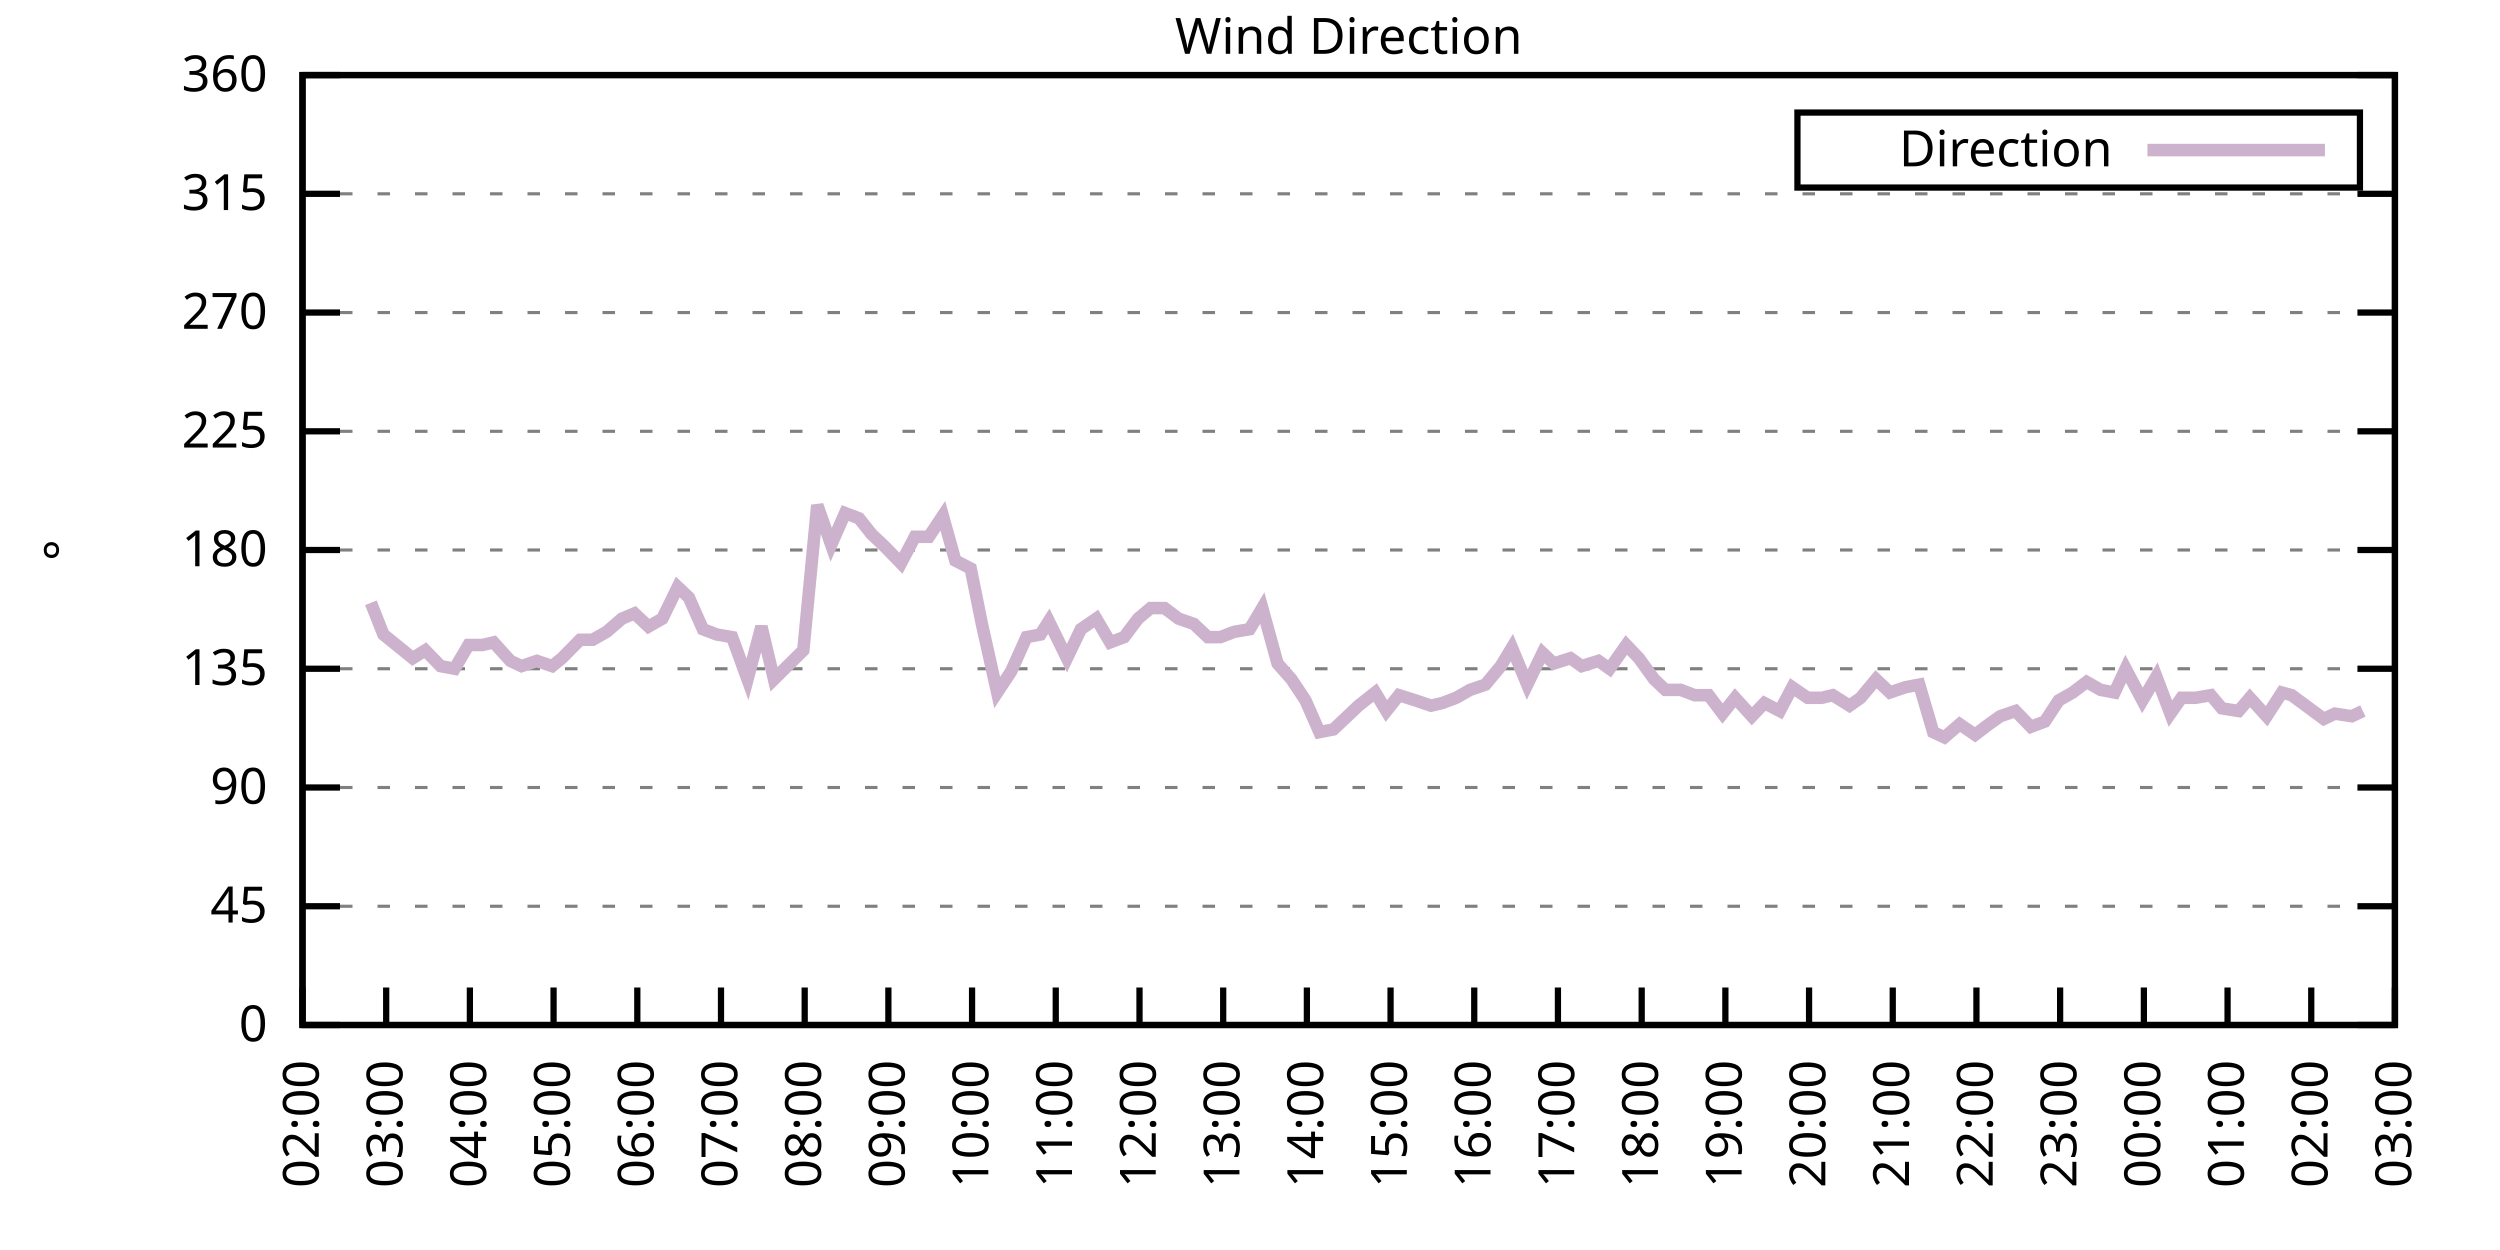
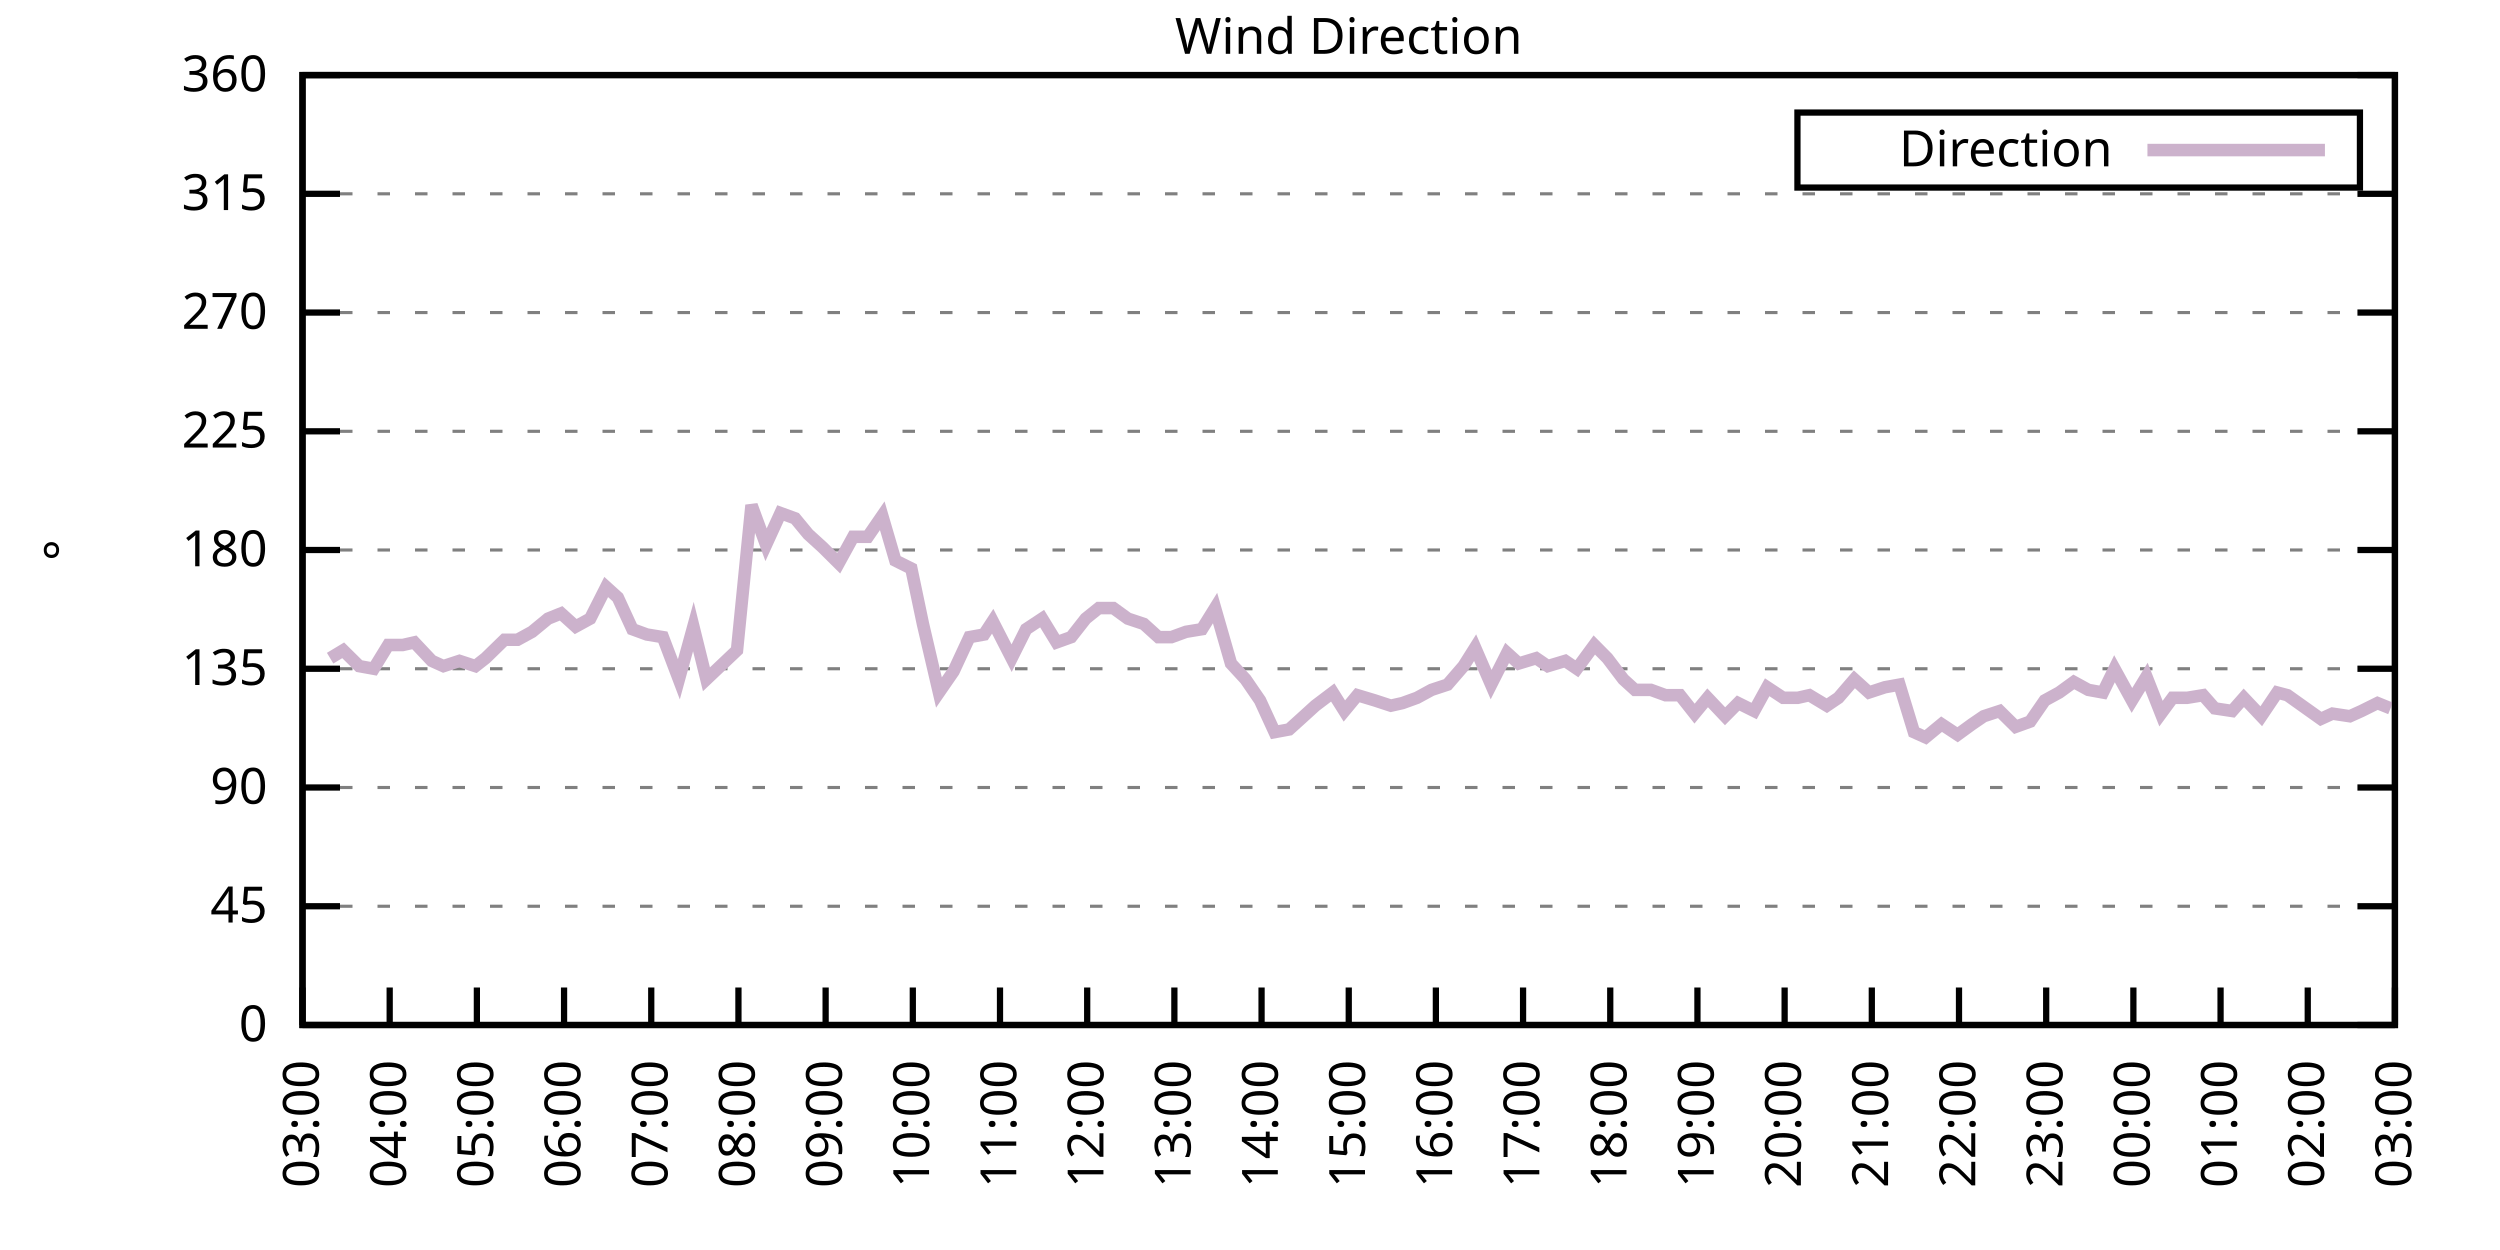
<svg xmlns="http://www.w3.org/2000/svg" xmlns:xlink="http://www.w3.org/1999/xlink" width="400" height="200" viewBox="0 0 400 200">
  <g id="gnuplot_canvas">
    <rect x="0" y="0" width="400" height="200" fill="none" />
    <defs>
      <circle id="gpDot" r="0.5" stroke-width="0.5" stroke="currentColor" />
      <path id="gpPt0" stroke-width="0.333" stroke="currentColor" d="M-1,0 h2 M0,-1 v2" />
      <path id="gpPt1" stroke-width="0.333" stroke="currentColor" d="M-1,-1 L1,1 M1,-1 L-1,1" />
      <path id="gpPt2" stroke-width="0.333" stroke="currentColor" d="M-1,0 L1,0 M0,-1 L0,1 M-1,-1 L1,1 M-1,1 L1,-1" />
      <rect id="gpPt3" stroke-width="0.333" stroke="currentColor" x="-1" y="-1" width="2" height="2" />
      <rect id="gpPt4" stroke-width="0.333" stroke="currentColor" fill="currentColor" x="-1" y="-1" width="2" height="2" />
      <circle id="gpPt5" stroke-width="0.333" stroke="currentColor" cx="0" cy="0" r="1" />
      <use xlink:href="#gpPt5" id="gpPt6" fill="currentColor" stroke="none" />
      <path id="gpPt7" stroke-width="0.333" stroke="currentColor" d="M0,-1.33 L-1.33,0.67 L1.33,0.67 z" />
      <use xlink:href="#gpPt7" id="gpPt8" fill="currentColor" stroke="none" />
      <use xlink:href="#gpPt7" id="gpPt9" stroke="currentColor" transform="rotate(180)" />
      <use xlink:href="#gpPt9" id="gpPt10" fill="currentColor" stroke="none" />
      <use xlink:href="#gpPt3" id="gpPt11" stroke="currentColor" transform="rotate(45)" />
      <use xlink:href="#gpPt11" id="gpPt12" fill="currentColor" stroke="none" />
      <path id="gpPt13" stroke-width="0.333" stroke="currentColor" d="M0,1.330 L1.265,0.411 L0.782,-1.067 L-0.782,-1.076 L-1.265,0.411 z" />
      <use xlink:href="#gpPt13" id="gpPt14" fill="currentColor" stroke="none" />
      <filter id="textbox" filterUnits="objectBoundingBox" x="0" y="0" height="1" width="1">
        <feFlood flood-color="white" flood-opacity="1" result="bgnd" />
        <feComposite in="SourceGraphic" in2="bgnd" operator="atop" />
      </filter>
      <filter id="greybox" filterUnits="objectBoundingBox" x="0" y="0" height="1" width="1">
        <feFlood flood-color="lightgrey" flood-opacity="1" result="grey" />
        <feComposite in="SourceGraphic" in2="grey" operator="atop" />
      </filter>
    </defs>
    <g fill="none" color="white" stroke="currentColor" stroke-width="1.00" stroke-linecap="butt" stroke-linejoin="miter">
</g>
    <g fill="none" color="black" stroke="currentColor" stroke-width="1.00" stroke-linecap="butt" stroke-linejoin="miter">
      <g stroke="none" shape-rendering="crispEdges">
        <polygon fill="rgb(255, 255, 255)" points="48.40,164.00 383.18,164.00 383.18,12.02 48.40,12.02 " />
      </g>
    </g>
    <g fill="none" color="black" stroke="currentColor" stroke-width="1.00" stroke-linecap="butt" stroke-linejoin="miter">
</g>
    <g fill="none" color="black" stroke="black" stroke-width="0.50" stroke-linecap="butt" stroke-linejoin="miter">
</g>
    <g fill="none" color="gray" stroke="currentColor" stroke-width="0.50" stroke-linecap="butt" stroke-linejoin="miter">
      <path stroke="gray" stroke-dasharray="2,4" class="gridline" d="M48.40,164.00 L383.19,164.00  " />
    </g>
    <g fill="none" color="gray" stroke="gray" stroke-width="1.00" stroke-linecap="butt" stroke-linejoin="miter">
</g>
    <g fill="none" color="black" stroke="currentColor" stroke-width="1.00" stroke-linecap="butt" stroke-linejoin="miter">
      <path stroke="black" d="M48.40,164.00 L54.40,164.00 M383.19,164.00 L377.19,164.00  " />
      <g transform="translate(42.80,166.60)" stroke="none" fill="black" font-family="Sans" font-size="8.00" text-anchor="end">
        <text>
          <tspan font-family="Sans"> 0</tspan>
        </text>
      </g>
    </g>
    <g fill="none" color="black" stroke="currentColor" stroke-width="1.00" stroke-linecap="butt" stroke-linejoin="miter">
</g>
    <g fill="none" color="black" stroke="black" stroke-width="0.50" stroke-linecap="butt" stroke-linejoin="miter">
</g>
    <g fill="none" color="gray" stroke="currentColor" stroke-width="0.50" stroke-linecap="butt" stroke-linejoin="miter">
      <path stroke="gray" stroke-dasharray="2,4" class="gridline" d="M48.40,145.00 L383.19,145.00  " />
    </g>
    <g fill="none" color="gray" stroke="gray" stroke-width="1.00" stroke-linecap="butt" stroke-linejoin="miter">
</g>
    <g fill="none" color="black" stroke="currentColor" stroke-width="1.00" stroke-linecap="butt" stroke-linejoin="miter">
      <path stroke="black" d="M48.40,145.00 L54.40,145.00 M383.19,145.00 L377.19,145.00  " />
      <g transform="translate(42.80,147.60)" stroke="none" fill="black" font-family="Sans" font-size="8.00" text-anchor="end">
        <text>
          <tspan font-family="Sans"> 45</tspan>
        </text>
      </g>
    </g>
    <g fill="none" color="black" stroke="currentColor" stroke-width="1.00" stroke-linecap="butt" stroke-linejoin="miter">
</g>
    <g fill="none" color="black" stroke="black" stroke-width="0.50" stroke-linecap="butt" stroke-linejoin="miter">
</g>
    <g fill="none" color="gray" stroke="currentColor" stroke-width="0.50" stroke-linecap="butt" stroke-linejoin="miter">
      <path stroke="gray" stroke-dasharray="2,4" class="gridline" d="M48.40,126.00 L383.19,126.00  " />
    </g>
    <g fill="none" color="gray" stroke="gray" stroke-width="1.00" stroke-linecap="butt" stroke-linejoin="miter">
</g>
    <g fill="none" color="black" stroke="currentColor" stroke-width="1.00" stroke-linecap="butt" stroke-linejoin="miter">
      <path stroke="black" d="M48.40,126.00 L54.40,126.00 M383.19,126.00 L377.19,126.00  " />
      <g transform="translate(42.80,128.60)" stroke="none" fill="black" font-family="Sans" font-size="8.00" text-anchor="end">
        <text>
          <tspan font-family="Sans"> 90</tspan>
        </text>
      </g>
    </g>
    <g fill="none" color="black" stroke="currentColor" stroke-width="1.00" stroke-linecap="butt" stroke-linejoin="miter">
</g>
    <g fill="none" color="black" stroke="black" stroke-width="0.50" stroke-linecap="butt" stroke-linejoin="miter">
</g>
    <g fill="none" color="gray" stroke="currentColor" stroke-width="0.50" stroke-linecap="butt" stroke-linejoin="miter">
      <path stroke="gray" stroke-dasharray="2,4" class="gridline" d="M48.40,107.00 L383.19,107.00  " />
    </g>
    <g fill="none" color="gray" stroke="gray" stroke-width="1.00" stroke-linecap="butt" stroke-linejoin="miter">
</g>
    <g fill="none" color="black" stroke="currentColor" stroke-width="1.00" stroke-linecap="butt" stroke-linejoin="miter">
      <path stroke="black" d="M48.40,107.00 L54.40,107.00 M383.19,107.00 L377.19,107.00  " />
      <g transform="translate(42.80,109.60)" stroke="none" fill="black" font-family="Sans" font-size="8.00" text-anchor="end">
        <text>
          <tspan font-family="Sans"> 135</tspan>
        </text>
      </g>
    </g>
    <g fill="none" color="black" stroke="currentColor" stroke-width="1.00" stroke-linecap="butt" stroke-linejoin="miter">
</g>
    <g fill="none" color="black" stroke="black" stroke-width="0.50" stroke-linecap="butt" stroke-linejoin="miter">
</g>
    <g fill="none" color="gray" stroke="currentColor" stroke-width="0.50" stroke-linecap="butt" stroke-linejoin="miter">
      <path stroke="gray" stroke-dasharray="2,4" class="gridline" d="M48.40,88.00 L383.19,88.00  " />
    </g>
    <g fill="none" color="gray" stroke="gray" stroke-width="1.00" stroke-linecap="butt" stroke-linejoin="miter">
</g>
    <g fill="none" color="black" stroke="currentColor" stroke-width="1.00" stroke-linecap="butt" stroke-linejoin="miter">
      <path stroke="black" d="M48.40,88.00 L54.40,88.00 M383.19,88.00 L377.19,88.00  " />
      <g transform="translate(42.80,90.60)" stroke="none" fill="black" font-family="Sans" font-size="8.00" text-anchor="end">
        <text>
          <tspan font-family="Sans"> 180</tspan>
        </text>
      </g>
    </g>
    <g fill="none" color="black" stroke="currentColor" stroke-width="1.00" stroke-linecap="butt" stroke-linejoin="miter">
</g>
    <g fill="none" color="black" stroke="black" stroke-width="0.50" stroke-linecap="butt" stroke-linejoin="miter">
</g>
    <g fill="none" color="gray" stroke="currentColor" stroke-width="0.50" stroke-linecap="butt" stroke-linejoin="miter">
      <path stroke="gray" stroke-dasharray="2,4" class="gridline" d="M48.40,69.01 L383.19,69.01  " />
    </g>
    <g fill="none" color="gray" stroke="gray" stroke-width="1.00" stroke-linecap="butt" stroke-linejoin="miter">
</g>
    <g fill="none" color="black" stroke="currentColor" stroke-width="1.00" stroke-linecap="butt" stroke-linejoin="miter">
      <path stroke="black" d="M48.40,69.01 L54.40,69.01 M383.19,69.01 L377.19,69.01  " />
      <g transform="translate(42.80,71.61)" stroke="none" fill="black" font-family="Sans" font-size="8.00" text-anchor="end">
        <text>
          <tspan font-family="Sans"> 225</tspan>
        </text>
      </g>
    </g>
    <g fill="none" color="black" stroke="currentColor" stroke-width="1.00" stroke-linecap="butt" stroke-linejoin="miter">
</g>
    <g fill="none" color="black" stroke="black" stroke-width="0.50" stroke-linecap="butt" stroke-linejoin="miter">
</g>
    <g fill="none" color="gray" stroke="currentColor" stroke-width="0.50" stroke-linecap="butt" stroke-linejoin="miter">
      <path stroke="gray" stroke-dasharray="2,4" class="gridline" d="M48.40,50.01 L383.19,50.01  " />
    </g>
    <g fill="none" color="gray" stroke="gray" stroke-width="1.00" stroke-linecap="butt" stroke-linejoin="miter">
</g>
    <g fill="none" color="black" stroke="currentColor" stroke-width="1.00" stroke-linecap="butt" stroke-linejoin="miter">
      <path stroke="black" d="M48.40,50.01 L54.40,50.01 M383.19,50.01 L377.19,50.01  " />
      <g transform="translate(42.80,52.61)" stroke="none" fill="black" font-family="Sans" font-size="8.00" text-anchor="end">
        <text>
          <tspan font-family="Sans"> 270</tspan>
        </text>
      </g>
    </g>
    <g fill="none" color="black" stroke="currentColor" stroke-width="1.00" stroke-linecap="butt" stroke-linejoin="miter">
</g>
    <g fill="none" color="black" stroke="black" stroke-width="0.50" stroke-linecap="butt" stroke-linejoin="miter">
</g>
    <g fill="none" color="gray" stroke="currentColor" stroke-width="0.50" stroke-linecap="butt" stroke-linejoin="miter">
      <path stroke="gray" stroke-dasharray="2,4" class="gridline" d="M48.40,31.01 L383.19,31.01  " />
    </g>
    <g fill="none" color="gray" stroke="gray" stroke-width="1.00" stroke-linecap="butt" stroke-linejoin="miter">
</g>
    <g fill="none" color="black" stroke="currentColor" stroke-width="1.00" stroke-linecap="butt" stroke-linejoin="miter">
      <path stroke="black" d="M48.40,31.01 L54.40,31.01 M383.19,31.01 L377.19,31.01  " />
      <g transform="translate(42.80,33.61)" stroke="none" fill="black" font-family="Sans" font-size="8.00" text-anchor="end">
        <text>
          <tspan font-family="Sans"> 315</tspan>
        </text>
      </g>
    </g>
    <g fill="none" color="black" stroke="currentColor" stroke-width="1.00" stroke-linecap="butt" stroke-linejoin="miter">
</g>
    <g fill="none" color="black" stroke="black" stroke-width="0.50" stroke-linecap="butt" stroke-linejoin="miter">
</g>
    <g fill="none" color="gray" stroke="currentColor" stroke-width="0.50" stroke-linecap="butt" stroke-linejoin="miter">
      <path stroke="gray" stroke-dasharray="2,4" class="gridline" d="M48.40,12.01 L383.19,12.01  " />
    </g>
    <g fill="none" color="gray" stroke="gray" stroke-width="1.00" stroke-linecap="butt" stroke-linejoin="miter">
</g>
    <g fill="none" color="black" stroke="currentColor" stroke-width="1.00" stroke-linecap="butt" stroke-linejoin="miter">
      <path stroke="black" d="M48.40,12.01 L54.40,12.01 M383.19,12.01 L377.19,12.01  " />
      <g transform="translate(42.80,14.61)" stroke="none" fill="black" font-family="Sans" font-size="8.00" text-anchor="end">
        <text>
          <tspan font-family="Sans"> 360</tspan>
        </text>
      </g>
    </g>
    <g fill="none" color="black" stroke="currentColor" stroke-width="1.00" stroke-linecap="butt" stroke-linejoin="miter">
      <path stroke="black" d="M48.40,164.00 L48.40,158.00  " />
      <g transform="translate(51.00,169.60) rotate(270.00)" stroke="none" fill="black" font-family="Sans" font-size="8.00" text-anchor="end">
        <text>
-           <tspan font-family="Sans">02:00</tspan>
-         </text>
-       </g>
-     </g>
-     <g fill="none" color="black" stroke="currentColor" stroke-width="1.00" stroke-linecap="butt" stroke-linejoin="miter">
-       <path stroke="black" d="M61.79,164.00 L61.79,158.00  " />
-       <g transform="translate(64.39,169.60) rotate(270.00)" stroke="none" fill="black" font-family="Sans" font-size="8.00" text-anchor="end">
-         <text>
          <tspan font-family="Sans">03:00</tspan>
        </text>
      </g>
    </g>
    <g fill="none" color="black" stroke="currentColor" stroke-width="1.00" stroke-linecap="butt" stroke-linejoin="miter">
-       <path stroke="black" d="M75.18,164.00 L75.18,158.00  " />
-       <g transform="translate(77.78,169.60) rotate(270.00)" stroke="none" fill="black" font-family="Sans" font-size="8.00" text-anchor="end">
+       <path stroke="black" d="M62.35,164.00 L62.35,158.00  " />
+       <g transform="translate(64.95,169.60) rotate(270.00)" stroke="none" fill="black" font-family="Sans" font-size="8.00" text-anchor="end">
        <text>
          <tspan font-family="Sans">04:00</tspan>
        </text>
      </g>
    </g>
    <g fill="none" color="black" stroke="currentColor" stroke-width="1.00" stroke-linecap="butt" stroke-linejoin="miter">
-       <path stroke="black" d="M88.57,164.00 L88.57,158.00  " />
-       <g transform="translate(91.17,169.60) rotate(270.00)" stroke="none" fill="black" font-family="Sans" font-size="8.00" text-anchor="end">
+       <path stroke="black" d="M76.30,164.00 L76.30,158.00  " />
+       <g transform="translate(78.90,169.60) rotate(270.00)" stroke="none" fill="black" font-family="Sans" font-size="8.00" text-anchor="end">
        <text>
          <tspan font-family="Sans">05:00</tspan>
        </text>
      </g>
    </g>
    <g fill="none" color="black" stroke="currentColor" stroke-width="1.00" stroke-linecap="butt" stroke-linejoin="miter">
-       <path stroke="black" d="M101.97,164.00 L101.97,158.00  " />
-       <g transform="translate(104.57,169.60) rotate(270.00)" stroke="none" fill="black" font-family="Sans" font-size="8.00" text-anchor="end">
+       <path stroke="black" d="M90.25,164.00 L90.25,158.00  " />
+       <g transform="translate(92.85,169.60) rotate(270.00)" stroke="none" fill="black" font-family="Sans" font-size="8.00" text-anchor="end">
        <text>
          <tspan font-family="Sans">06:00</tspan>
        </text>
      </g>
    </g>
    <g fill="none" color="black" stroke="currentColor" stroke-width="1.00" stroke-linecap="butt" stroke-linejoin="miter">
-       <path stroke="black" d="M115.36,164.00 L115.36,158.00  " />
-       <g transform="translate(117.96,169.60) rotate(270.00)" stroke="none" fill="black" font-family="Sans" font-size="8.00" text-anchor="end">
+       <path stroke="black" d="M104.20,164.00 L104.20,158.00  " />
+       <g transform="translate(106.80,169.60) rotate(270.00)" stroke="none" fill="black" font-family="Sans" font-size="8.00" text-anchor="end">
        <text>
          <tspan font-family="Sans">07:00</tspan>
        </text>
      </g>
    </g>
    <g fill="none" color="black" stroke="currentColor" stroke-width="1.00" stroke-linecap="butt" stroke-linejoin="miter">
-       <path stroke="black" d="M128.75,164.00 L128.75,158.00  " />
-       <g transform="translate(131.35,169.60) rotate(270.00)" stroke="none" fill="black" font-family="Sans" font-size="8.00" text-anchor="end">
+       <path stroke="black" d="M118.15,164.00 L118.15,158.00  " />
+       <g transform="translate(120.75,169.60) rotate(270.00)" stroke="none" fill="black" font-family="Sans" font-size="8.00" text-anchor="end">
        <text>
          <tspan font-family="Sans">08:00</tspan>
        </text>
      </g>
    </g>
    <g fill="none" color="black" stroke="currentColor" stroke-width="1.00" stroke-linecap="butt" stroke-linejoin="miter">
-       <path stroke="black" d="M142.14,164.00 L142.14,158.00  " />
-       <g transform="translate(144.74,169.60) rotate(270.00)" stroke="none" fill="black" font-family="Sans" font-size="8.00" text-anchor="end">
+       <path stroke="black" d="M132.10,164.00 L132.10,158.00  " />
+       <g transform="translate(134.70,169.60) rotate(270.00)" stroke="none" fill="black" font-family="Sans" font-size="8.00" text-anchor="end">
        <text>
          <tspan font-family="Sans">09:00</tspan>
        </text>
      </g>
    </g>
    <g fill="none" color="black" stroke="currentColor" stroke-width="1.00" stroke-linecap="butt" stroke-linejoin="miter">
-       <path stroke="black" d="M155.53,164.00 L155.53,158.00  " />
-       <g transform="translate(158.13,169.60) rotate(270.00)" stroke="none" fill="black" font-family="Sans" font-size="8.00" text-anchor="end">
+       <path stroke="black" d="M146.05,164.00 L146.05,158.00  " />
+       <g transform="translate(148.65,169.60) rotate(270.00)" stroke="none" fill="black" font-family="Sans" font-size="8.00" text-anchor="end">
        <text>
          <tspan font-family="Sans">10:00</tspan>
        </text>
      </g>
    </g>
    <g fill="none" color="black" stroke="currentColor" stroke-width="1.00" stroke-linecap="butt" stroke-linejoin="miter">
-       <path stroke="black" d="M168.92,164.00 L168.92,158.00  " />
-       <g transform="translate(171.52,169.60) rotate(270.00)" stroke="none" fill="black" font-family="Sans" font-size="8.00" text-anchor="end">
+       <path stroke="black" d="M160.00,164.00 L160.00,158.00  " />
+       <g transform="translate(162.60,169.60) rotate(270.00)" stroke="none" fill="black" font-family="Sans" font-size="8.00" text-anchor="end">
        <text>
          <tspan font-family="Sans">11:00</tspan>
        </text>
      </g>
    </g>
    <g fill="none" color="black" stroke="currentColor" stroke-width="1.00" stroke-linecap="butt" stroke-linejoin="miter">
-       <path stroke="black" d="M182.32,164.00 L182.32,158.00  " />
-       <g transform="translate(184.92,169.60) rotate(270.00)" stroke="none" fill="black" font-family="Sans" font-size="8.00" text-anchor="end">
+       <path stroke="black" d="M173.95,164.00 L173.95,158.00  " />
+       <g transform="translate(176.55,169.60) rotate(270.00)" stroke="none" fill="black" font-family="Sans" font-size="8.00" text-anchor="end">
        <text>
          <tspan font-family="Sans">12:00</tspan>
        </text>
      </g>
    </g>
    <g fill="none" color="black" stroke="currentColor" stroke-width="1.00" stroke-linecap="butt" stroke-linejoin="miter">
-       <path stroke="black" d="M195.71,164.00 L195.71,158.00  " />
-       <g transform="translate(198.31,169.60) rotate(270.00)" stroke="none" fill="black" font-family="Sans" font-size="8.00" text-anchor="end">
+       <path stroke="black" d="M187.90,164.00 L187.90,158.00  " />
+       <g transform="translate(190.50,169.60) rotate(270.00)" stroke="none" fill="black" font-family="Sans" font-size="8.00" text-anchor="end">
        <text>
          <tspan font-family="Sans">13:00</tspan>
        </text>
      </g>
    </g>
    <g fill="none" color="black" stroke="currentColor" stroke-width="1.00" stroke-linecap="butt" stroke-linejoin="miter">
-       <path stroke="black" d="M209.10,164.00 L209.10,158.00  " />
-       <g transform="translate(211.70,169.60) rotate(270.00)" stroke="none" fill="black" font-family="Sans" font-size="8.00" text-anchor="end">
+       <path stroke="black" d="M201.85,164.00 L201.85,158.00  " />
+       <g transform="translate(204.45,169.60) rotate(270.00)" stroke="none" fill="black" font-family="Sans" font-size="8.00" text-anchor="end">
        <text>
          <tspan font-family="Sans">14:00</tspan>
        </text>
      </g>
    </g>
    <g fill="none" color="black" stroke="currentColor" stroke-width="1.00" stroke-linecap="butt" stroke-linejoin="miter">
-       <path stroke="black" d="M222.49,164.00 L222.49,158.00  " />
-       <g transform="translate(225.09,169.60) rotate(270.00)" stroke="none" fill="black" font-family="Sans" font-size="8.00" text-anchor="end">
+       <path stroke="black" d="M215.80,164.00 L215.80,158.00  " />
+       <g transform="translate(218.40,169.60) rotate(270.00)" stroke="none" fill="black" font-family="Sans" font-size="8.00" text-anchor="end">
        <text>
          <tspan font-family="Sans">15:00</tspan>
        </text>
      </g>
    </g>
    <g fill="none" color="black" stroke="currentColor" stroke-width="1.00" stroke-linecap="butt" stroke-linejoin="miter">
-       <path stroke="black" d="M235.88,164.00 L235.88,158.00  " />
-       <g transform="translate(238.48,169.60) rotate(270.00)" stroke="none" fill="black" font-family="Sans" font-size="8.00" text-anchor="end">
+       <path stroke="black" d="M229.74,164.00 L229.74,158.00  " />
+       <g transform="translate(232.34,169.60) rotate(270.00)" stroke="none" fill="black" font-family="Sans" font-size="8.00" text-anchor="end">
        <text>
          <tspan font-family="Sans">16:00</tspan>
        </text>
      </g>
    </g>
    <g fill="none" color="black" stroke="currentColor" stroke-width="1.00" stroke-linecap="butt" stroke-linejoin="miter">
-       <path stroke="black" d="M249.27,164.00 L249.27,158.00  " />
-       <g transform="translate(251.87,169.60) rotate(270.00)" stroke="none" fill="black" font-family="Sans" font-size="8.00" text-anchor="end">
+       <path stroke="black" d="M243.69,164.00 L243.69,158.00  " />
+       <g transform="translate(246.29,169.60) rotate(270.00)" stroke="none" fill="black" font-family="Sans" font-size="8.00" text-anchor="end">
        <text>
          <tspan font-family="Sans">17:00</tspan>
        </text>
      </g>
    </g>
    <g fill="none" color="black" stroke="currentColor" stroke-width="1.00" stroke-linecap="butt" stroke-linejoin="miter">
-       <path stroke="black" d="M262.67,164.00 L262.67,158.00  " />
-       <g transform="translate(265.27,169.60) rotate(270.00)" stroke="none" fill="black" font-family="Sans" font-size="8.00" text-anchor="end">
+       <path stroke="black" d="M257.64,164.00 L257.64,158.00  " />
+       <g transform="translate(260.24,169.60) rotate(270.00)" stroke="none" fill="black" font-family="Sans" font-size="8.00" text-anchor="end">
        <text>
          <tspan font-family="Sans">18:00</tspan>
        </text>
      </g>
    </g>
    <g fill="none" color="black" stroke="currentColor" stroke-width="1.00" stroke-linecap="butt" stroke-linejoin="miter">
-       <path stroke="black" d="M276.06,164.00 L276.06,158.00  " />
-       <g transform="translate(278.66,169.60) rotate(270.00)" stroke="none" fill="black" font-family="Sans" font-size="8.00" text-anchor="end">
+       <path stroke="black" d="M271.59,164.00 L271.59,158.00  " />
+       <g transform="translate(274.19,169.60) rotate(270.00)" stroke="none" fill="black" font-family="Sans" font-size="8.00" text-anchor="end">
        <text>
          <tspan font-family="Sans">19:00</tspan>
        </text>
      </g>
    </g>
    <g fill="none" color="black" stroke="currentColor" stroke-width="1.00" stroke-linecap="butt" stroke-linejoin="miter">
-       <path stroke="black" d="M289.45,164.00 L289.45,158.00  " />
-       <g transform="translate(292.05,169.60) rotate(270.00)" stroke="none" fill="black" font-family="Sans" font-size="8.00" text-anchor="end">
+       <path stroke="black" d="M285.54,164.00 L285.54,158.00  " />
+       <g transform="translate(288.14,169.60) rotate(270.00)" stroke="none" fill="black" font-family="Sans" font-size="8.00" text-anchor="end">
        <text>
          <tspan font-family="Sans">20:00</tspan>
        </text>
      </g>
    </g>
    <g fill="none" color="black" stroke="currentColor" stroke-width="1.00" stroke-linecap="butt" stroke-linejoin="miter">
-       <path stroke="black" d="M302.84,164.00 L302.84,158.00  " />
-       <g transform="translate(305.44,169.60) rotate(270.00)" stroke="none" fill="black" font-family="Sans" font-size="8.00" text-anchor="end">
+       <path stroke="black" d="M299.49,164.00 L299.49,158.00  " />
+       <g transform="translate(302.09,169.60) rotate(270.00)" stroke="none" fill="black" font-family="Sans" font-size="8.00" text-anchor="end">
        <text>
          <tspan font-family="Sans">21:00</tspan>
        </text>
      </g>
    </g>
    <g fill="none" color="black" stroke="currentColor" stroke-width="1.00" stroke-linecap="butt" stroke-linejoin="miter">
-       <path stroke="black" d="M316.23,164.00 L316.23,158.00  " />
-       <g transform="translate(318.83,169.60) rotate(270.00)" stroke="none" fill="black" font-family="Sans" font-size="8.00" text-anchor="end">
+       <path stroke="black" d="M313.44,164.00 L313.44,158.00  " />
+       <g transform="translate(316.04,169.60) rotate(270.00)" stroke="none" fill="black" font-family="Sans" font-size="8.00" text-anchor="end">
        <text>
          <tspan font-family="Sans">22:00</tspan>
        </text>
      </g>
    </g>
    <g fill="none" color="black" stroke="currentColor" stroke-width="1.00" stroke-linecap="butt" stroke-linejoin="miter">
-       <path stroke="black" d="M329.62,164.00 L329.62,158.00  " />
-       <g transform="translate(332.22,169.60) rotate(270.00)" stroke="none" fill="black" font-family="Sans" font-size="8.00" text-anchor="end">
+       <path stroke="black" d="M327.39,164.00 L327.39,158.00  " />
+       <g transform="translate(329.99,169.60) rotate(270.00)" stroke="none" fill="black" font-family="Sans" font-size="8.00" text-anchor="end">
        <text>
          <tspan font-family="Sans">23:00</tspan>
        </text>
      </g>
    </g>
    <g fill="none" color="black" stroke="currentColor" stroke-width="1.00" stroke-linecap="butt" stroke-linejoin="miter">
-       <path stroke="black" d="M343.02,164.00 L343.02,158.00  " />
-       <g transform="translate(345.62,169.60) rotate(270.00)" stroke="none" fill="black" font-family="Sans" font-size="8.00" text-anchor="end">
+       <path stroke="black" d="M341.34,164.00 L341.34,158.00  " />
+       <g transform="translate(343.94,169.60) rotate(270.00)" stroke="none" fill="black" font-family="Sans" font-size="8.00" text-anchor="end">
        <text>
          <tspan font-family="Sans">00:00</tspan>
        </text>
      </g>
    </g>
    <g fill="none" color="black" stroke="currentColor" stroke-width="1.00" stroke-linecap="butt" stroke-linejoin="miter">
-       <path stroke="black" d="M356.41,164.00 L356.41,158.00  " />
-       <g transform="translate(359.01,169.60) rotate(270.00)" stroke="none" fill="black" font-family="Sans" font-size="8.00" text-anchor="end">
+       <path stroke="black" d="M355.29,164.00 L355.29,158.00  " />
+       <g transform="translate(357.89,169.60) rotate(270.00)" stroke="none" fill="black" font-family="Sans" font-size="8.00" text-anchor="end">
        <text>
          <tspan font-family="Sans">01:00</tspan>
        </text>
      </g>
    </g>
    <g fill="none" color="black" stroke="currentColor" stroke-width="1.00" stroke-linecap="butt" stroke-linejoin="miter">
-       <path stroke="black" d="M369.80,164.00 L369.80,158.00  " />
-       <g transform="translate(372.40,169.60) rotate(270.00)" stroke="none" fill="black" font-family="Sans" font-size="8.00" text-anchor="end">
+       <path stroke="black" d="M369.24,164.00 L369.24,158.00  " />
+       <g transform="translate(371.84,169.60) rotate(270.00)" stroke="none" fill="black" font-family="Sans" font-size="8.00" text-anchor="end">
        <text>
          <tspan font-family="Sans">02:00</tspan>
        </text>
      </g>
    </g>
    <g fill="none" color="black" stroke="currentColor" stroke-width="1.00" stroke-linecap="butt" stroke-linejoin="miter">
      <path stroke="black" d="M383.19,164.00 L383.19,158.00  " />
      <g transform="translate(385.79,169.60) rotate(270.00)" stroke="none" fill="black" font-family="Sans" font-size="8.00" text-anchor="end">
        <text>
          <tspan font-family="Sans">03:00</tspan>
        </text>
      </g>
    </g>
    <g fill="none" color="black" stroke="currentColor" stroke-width="1.00" stroke-linecap="butt" stroke-linejoin="miter">
</g>
    <g fill="none" color="black" stroke="currentColor" stroke-width="1.00" stroke-linecap="butt" stroke-linejoin="miter">
      <path stroke="black" d="M48.40,12.01 L48.40,164.00 L383.19,164.00 L383.19,12.01 L48.40,12.01 Z  " />
    </g>
    <g fill="none" color="black" stroke="currentColor" stroke-width="1.00" stroke-linecap="butt" stroke-linejoin="miter">
</g>
    <g fill="none" color="black" stroke="currentColor" stroke-width="1.00" stroke-linecap="butt" stroke-linejoin="miter">
      <path stroke="black" d="M287.59,30.01 L287.59,18.01 L377.59,18.01 L377.59,30.01 L287.59,30.01 Z  " />
    </g>
    <g id="Wind_direction_plot_1">
      <g fill="none" color="white" stroke="black" stroke-width="2.00" stroke-linecap="butt" stroke-linejoin="miter">
</g>
      <g fill="none" color="black" stroke="currentColor" stroke-width="2.00" stroke-linecap="butt" stroke-linejoin="miter">
        <g transform="translate(337.99,26.61)" stroke="none" fill="black" font-family="Sans" font-size="8.00" text-anchor="end">
          <text>
            <tspan font-family="Sans">Direction</tspan>
          </text>
        </g>
      </g>
      <g fill="none" color="black" stroke="currentColor" stroke-width="2.00" stroke-linecap="butt" stroke-linejoin="miter">
-         <path stroke="rgb(204, 178, 204)" d="M343.59,24.01 L371.99,24.01 M59.34,96.45 L61.35,101.52 L66.03,105.31 L68.04,104.05 L70.50,106.58 L72.73,107.00   L74.96,103.20 L77.19,103.20 L78.98,102.78 L81.66,105.74 L83.44,106.58 L85.90,105.74 L88.35,106.58 L89.91,105.31   L92.82,102.36 L94.82,102.36 L97.06,101.09 L99.51,98.98 L101.52,98.14 L103.75,100.25 L105.98,98.98 L108.44,93.92   L110.22,95.60 L112.46,100.67 L114.69,101.52 L117.14,101.94 L119.60,108.69 L121.83,100.25 L123.84,108.69 L128.53,104.05   L130.76,80.83 L132.99,87.16 L135.22,82.09 L137.45,82.94 L139.46,85.47 L141.69,87.58 L144.15,90.12 L146.38,85.89   L148.61,85.89 L150.85,82.52 L152.85,89.69 L155.31,90.96 L157.10,99.83 L159.55,110.80 L161.78,107.43 L164.24,101.94   L166.47,101.52 L167.81,99.40 L170.71,105.31 L172.94,100.67 L175.40,98.98 L177.63,102.78 L179.86,101.94 L182.09,98.98   L184.10,97.29 L186.33,97.29 L188.57,98.98 L191.02,99.83 L193.25,101.94 L195.26,101.94 L197.49,101.09 L199.95,100.67   L201.96,97.29 L204.41,106.16 L206.64,108.69 L208.88,112.07 L211.11,117.14 L213.34,116.71 L215.13,115.03 L217.36,112.91   L220.04,110.80 L221.82,113.76 L223.83,111.23 L226.51,112.07 L228.96,112.91 L230.75,112.49 L232.98,111.65 L235.21,110.38   L237.67,109.54 L240.12,106.58 L241.91,103.63 L244.36,109.54 L246.82,104.47 L248.60,106.16 L251.28,105.31 L253.07,106.58   L255.75,105.74 L257.53,107.00 L260.21,103.20 L262.22,105.31 L264.67,108.69 L266.46,110.38 L268.92,110.38 L271.15,111.23   L273.38,111.23 L275.61,114.18 L277.62,111.65 L280.30,114.60 L282.31,112.49 L284.76,113.76 L286.77,109.96 L289.23,111.65   L291.46,111.65 L293.24,111.23 L295.92,112.91 L297.71,111.65 L300.16,108.69 L302.39,110.80 L304.85,109.96 L307.08,109.54   L309.31,117.14 L311.10,117.98 L313.55,115.87 L316.01,117.56 L318.24,115.87 L320.03,114.60 L322.48,113.76 L324.94,116.29   L327.17,115.45 L329.40,112.07 L331.63,110.80 L333.86,109.11 L336.10,110.38 L338.33,110.80 L340.11,107.00 L342.79,112.07   L345.02,108.27 L347.26,114.18 L349.04,111.65 L351.27,111.65 L353.73,111.23 L355.51,113.34 L358.19,113.76 L359.98,111.65   L362.66,114.60 L365.11,110.80 L366.67,111.23 L371.81,115.03 L373.59,114.18 L376.27,114.60 L378.06,113.76  " />
+         <path stroke="rgb(204, 178, 204)" d="M343.59,24.01 L371.99,24.01 M52.82,105.31 L54.91,104.05 L57.47,106.58 L59.79,107.00 L62.12,103.20 L64.44,103.20   L66.30,102.78 L69.09,105.74 L70.95,106.58 L73.51,105.74 L76.07,106.58 L77.69,105.31 L80.72,102.36 L82.81,102.36   L85.13,101.09 L87.69,98.98 L89.78,98.14 L92.11,100.25 L94.43,98.98 L96.99,93.92 L98.85,95.60 L101.18,100.67   L103.50,101.52 L106.06,101.94 L108.62,108.69 L110.94,100.25 L113.03,108.69 L117.92,104.05 L120.24,80.83 L122.57,87.16   L124.89,82.09 L127.22,82.94 L129.31,85.47 L131.63,87.58 L134.19,90.12 L136.51,85.89 L138.84,85.89 L141.16,82.52   L143.26,89.69 L145.81,90.96 L147.67,99.83 L150.23,110.80 L152.56,107.43 L155.11,101.94 L157.44,101.52 L158.83,99.40   L161.86,105.31 L164.18,100.67 L166.74,98.98 L169.06,102.78 L171.39,101.94 L173.71,98.98 L175.81,97.29 L178.13,97.29   L180.46,98.98 L183.01,99.83 L185.34,101.94 L187.43,101.94 L189.76,101.09 L192.31,100.67 L194.41,97.29 L196.96,106.16   L199.29,108.69 L201.61,112.07 L203.94,117.14 L206.26,116.71 L208.12,115.03 L210.45,112.91 L213.24,110.80 L215.10,113.76   L217.19,111.23 L219.98,112.07 L222.54,112.91 L224.40,112.49 L226.72,111.65 L229.05,110.38 L231.60,109.54 L234.16,106.58   L236.02,103.63 L238.58,109.54 L241.14,104.47 L243.00,106.16 L245.79,105.31 L247.65,106.58 L250.44,105.74 L252.30,107.00   L255.09,103.20 L257.18,105.31 L259.74,108.69 L261.60,110.38 L264.15,110.38 L266.48,111.23 L268.80,111.23 L271.13,114.18   L273.22,111.65 L276.01,114.60 L278.10,112.49 L280.66,113.76 L282.75,109.96 L285.31,111.65 L287.64,111.65 L289.50,111.23   L292.29,112.91 L294.15,111.65 L296.70,108.69 L299.03,110.80 L301.58,109.96 L303.91,109.54 L306.23,117.14 L308.09,117.98   L310.65,115.87 L313.21,117.56 L315.53,115.87 L317.39,114.60 L319.95,113.76 L322.51,116.29 L324.83,115.45 L327.16,112.07   L329.48,110.80 L331.81,109.11 L334.13,110.38 L336.46,110.80 L338.32,107.00 L341.11,112.07 L343.43,108.27 L345.76,114.18   L347.62,111.65 L349.94,111.65 L352.50,111.23 L354.36,113.34 L357.15,113.76 L359.01,111.65 L361.80,114.60 L364.36,110.80   L365.99,111.23 L371.33,115.03 L373.19,114.18 L375.98,114.60 L377.84,113.76 L380.40,112.49 L382.49,113.34  " />
      </g>
    </g>
    <g fill="none" color="black" stroke="currentColor" stroke-width="2.00" stroke-linecap="butt" stroke-linejoin="miter">
</g>
    <g fill="none" color="black" stroke="black" stroke-width="1.00" stroke-linecap="butt" stroke-linejoin="miter">
</g>
    <g fill="none" color="black" stroke="currentColor" stroke-width="1.00" stroke-linecap="butt" stroke-linejoin="miter">
      <path stroke="black" d="M48.40,12.01 L48.40,164.00 L383.19,164.00 L383.19,12.01 L48.40,12.01 Z  " />
      <g transform="translate(12.80,88.01) rotate(270.00)" stroke="none" fill="black" font-family="Sans" font-size="8.00" text-anchor="middle">
        <text>
          <tspan font-family="Sans">°</tspan>
        </text>
      </g>
    </g>
    <g fill="none" color="black" stroke="currentColor" stroke-width="1.00" stroke-linecap="butt" stroke-linejoin="miter">
</g>
    <g fill="none" color="black" stroke="currentColor" stroke-width="1.00" stroke-linecap="butt" stroke-linejoin="miter">
      <g transform="translate(215.79,8.61)" stroke="none" fill="black" font-family="Sans" font-size="8.00" text-anchor="middle">
        <text>
          <tspan font-family="Sans">Wind Direction</tspan>
        </text>
      </g>
    </g>
    <g fill="none" color="black" stroke="currentColor" stroke-width="1.00" stroke-linecap="butt" stroke-linejoin="miter">
</g>
  </g>
</svg>
